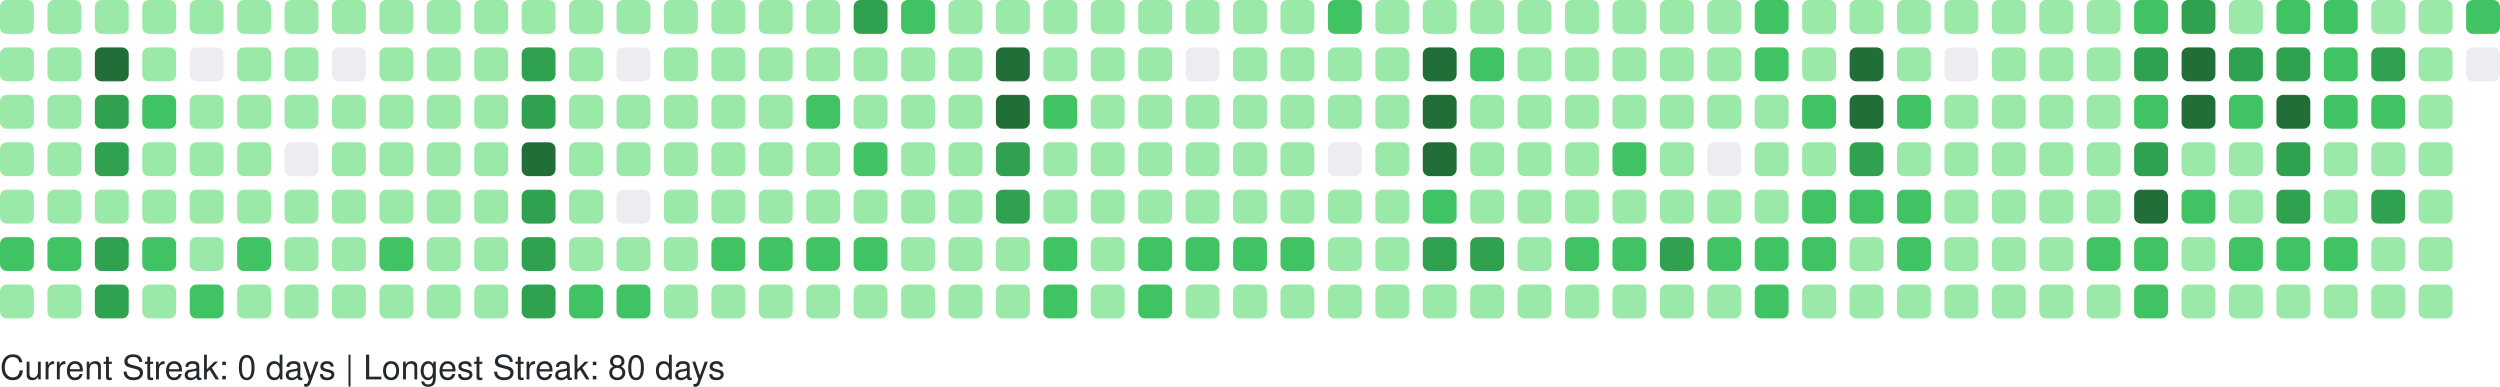
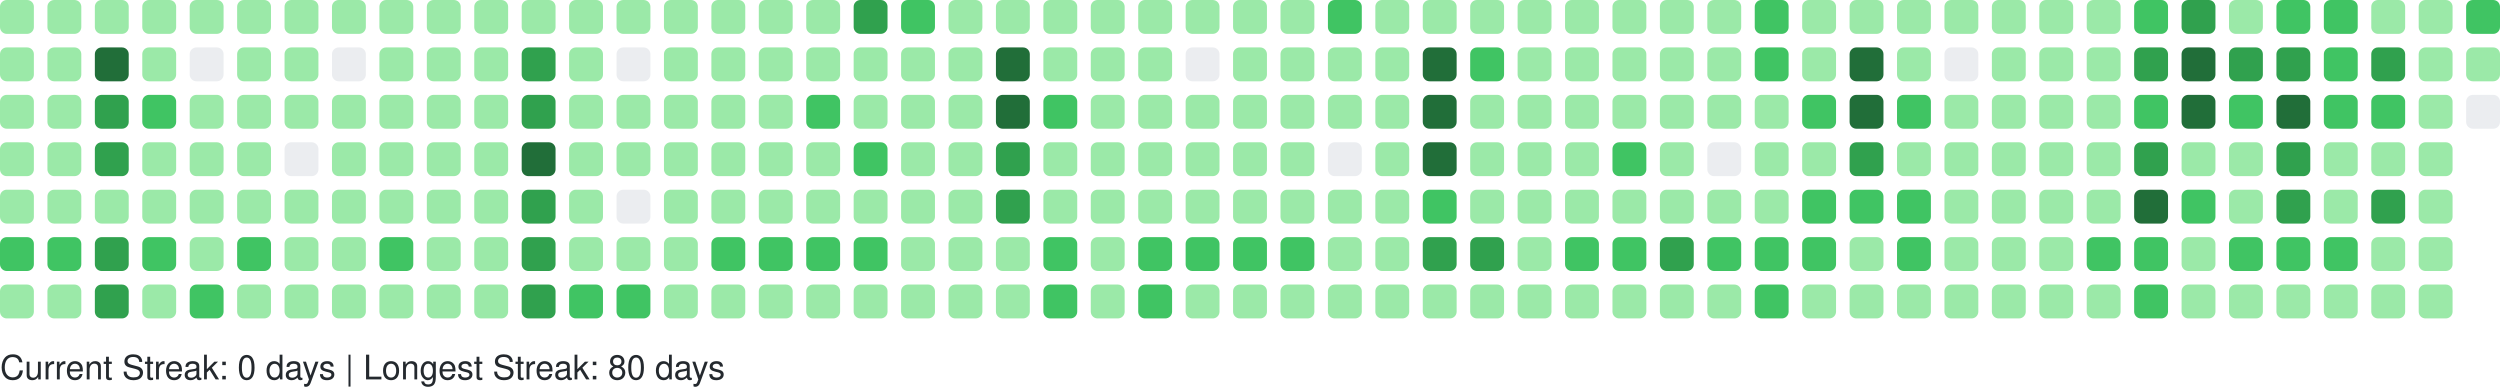
<svg xmlns="http://www.w3.org/2000/svg" width="738" height="114" viewBox="0 0 738 114" role="img" aria-label="GitHub Contributions Heatmap">
  <style>
    text { font-family: -apple-system, BlinkMacSystemFont, "Segoe UI", Helvetica, Arial, sans-serif; font-size: 10px; fill: #24292e; }
  </style>
  <g>
    <rect x="0" y="0" width="10" height="10" rx="2" ry="2" fill="#9be9a8" role="img" aria-label="8 contributions on 2025-09-14">
      </rect>
    <rect x="0" y="14" width="10" height="10" rx="2" ry="2" fill="#9be9a8" role="img" aria-label="6 contributions on 2025-09-15">
      </rect>
    <rect x="0" y="28" width="10" height="10" rx="2" ry="2" fill="#9be9a8" role="img" aria-label="1 contributions on 2025-09-16">
      </rect>
    <rect x="0" y="42" width="10" height="10" rx="2" ry="2" fill="#9be9a8" role="img" aria-label="11 contributions on 2025-09-17">
      </rect>
    <rect x="0" y="56" width="10" height="10" rx="2" ry="2" fill="#9be9a8" role="img" aria-label="8 contributions on 2025-09-18">
      </rect>
    <rect x="0" y="70" width="10" height="10" rx="2" ry="2" fill="#40c463" role="img" aria-label="13 contributions on 2025-09-19">
      </rect>
    <rect x="0" y="84" width="10" height="10" rx="2" ry="2" fill="#9be9a8" role="img" aria-label="8 contributions on 2025-09-20">
      </rect>
    <rect x="14" y="0" width="10" height="10" rx="2" ry="2" fill="#9be9a8" role="img" aria-label="5 contributions on 2025-09-21">
      </rect>
    <rect x="14" y="14" width="10" height="10" rx="2" ry="2" fill="#9be9a8" role="img" aria-label="7 contributions on 2025-09-22">
      </rect>
    <rect x="14" y="28" width="10" height="10" rx="2" ry="2" fill="#9be9a8" role="img" aria-label="1 contributions on 2025-09-23">
      </rect>
    <rect x="14" y="42" width="10" height="10" rx="2" ry="2" fill="#9be9a8" role="img" aria-label="8 contributions on 2025-09-24">
      </rect>
    <rect x="14" y="56" width="10" height="10" rx="2" ry="2" fill="#9be9a8" role="img" aria-label="6 contributions on 2025-09-25">
      </rect>
    <rect x="14" y="70" width="10" height="10" rx="2" ry="2" fill="#40c463" role="img" aria-label="16 contributions on 2025-09-26">
      </rect>
    <rect x="14" y="84" width="10" height="10" rx="2" ry="2" fill="#9be9a8" role="img" aria-label="2 contributions on 2025-09-27">
      </rect>
    <rect x="28" y="0" width="10" height="10" rx="2" ry="2" fill="#9be9a8" role="img" aria-label="9 contributions on 2025-09-28">
      </rect>
    <rect x="28" y="14" width="10" height="10" rx="2" ry="2" fill="#216e39" role="img" aria-label="38 contributions on 2025-09-29">
      </rect>
    <rect x="28" y="28" width="10" height="10" rx="2" ry="2" fill="#30a14e" role="img" aria-label="33 contributions on 2025-09-30">
      </rect>
    <rect x="28" y="42" width="10" height="10" rx="2" ry="2" fill="#30a14e" role="img" aria-label="35 contributions on 2025-10-01">
      </rect>
    <rect x="28" y="56" width="10" height="10" rx="2" ry="2" fill="#9be9a8" role="img" aria-label="11 contributions on 2025-10-02">
      </rect>
    <rect x="28" y="70" width="10" height="10" rx="2" ry="2" fill="#30a14e" role="img" aria-label="31 contributions on 2025-10-03">
      </rect>
    <rect x="28" y="84" width="10" height="10" rx="2" ry="2" fill="#30a14e" role="img" aria-label="26 contributions on 2025-10-04">
      </rect>
    <rect x="42" y="0" width="10" height="10" rx="2" ry="2" fill="#9be9a8" role="img" aria-label="10 contributions on 2025-10-05">
      </rect>
    <rect x="42" y="14" width="10" height="10" rx="2" ry="2" fill="#9be9a8" role="img" aria-label="11 contributions on 2025-10-06">
      </rect>
    <rect x="42" y="28" width="10" height="10" rx="2" ry="2" fill="#40c463" role="img" aria-label="13 contributions on 2025-10-07">
      </rect>
    <rect x="42" y="42" width="10" height="10" rx="2" ry="2" fill="#9be9a8" role="img" aria-label="6 contributions on 2025-10-08">
      </rect>
    <rect x="42" y="56" width="10" height="10" rx="2" ry="2" fill="#9be9a8" role="img" aria-label="5 contributions on 2025-10-09">
      </rect>
    <rect x="42" y="70" width="10" height="10" rx="2" ry="2" fill="#40c463" role="img" aria-label="19 contributions on 2025-10-10">
      </rect>
    <rect x="42" y="84" width="10" height="10" rx="2" ry="2" fill="#9be9a8" role="img" aria-label="10 contributions on 2025-10-11">
      </rect>
    <rect x="56" y="0" width="10" height="10" rx="2" ry="2" fill="#9be9a8" role="img" aria-label="3 contributions on 2025-10-12">
      </rect>
    <rect x="56" y="14" width="10" height="10" rx="2" ry="2" fill="#ebedf0" role="img" aria-label="0 contributions on 2025-10-13">
      </rect>
    <rect x="56" y="28" width="10" height="10" rx="2" ry="2" fill="#9be9a8" role="img" aria-label="4 contributions on 2025-10-14">
      </rect>
    <rect x="56" y="42" width="10" height="10" rx="2" ry="2" fill="#9be9a8" role="img" aria-label="6 contributions on 2025-10-15">
      </rect>
    <rect x="56" y="56" width="10" height="10" rx="2" ry="2" fill="#9be9a8" role="img" aria-label="5 contributions on 2025-10-16">
      </rect>
    <rect x="56" y="70" width="10" height="10" rx="2" ry="2" fill="#9be9a8" role="img" aria-label="8 contributions on 2025-10-17">
      </rect>
    <rect x="56" y="84" width="10" height="10" rx="2" ry="2" fill="#40c463" role="img" aria-label="12 contributions on 2025-10-18">
      </rect>
    <rect x="70" y="0" width="10" height="10" rx="2" ry="2" fill="#9be9a8" role="img" aria-label="4 contributions on 2025-10-19">
      </rect>
    <rect x="70" y="14" width="10" height="10" rx="2" ry="2" fill="#9be9a8" role="img" aria-label="2 contributions on 2025-10-20">
      </rect>
    <rect x="70" y="28" width="10" height="10" rx="2" ry="2" fill="#9be9a8" role="img" aria-label="1 contributions on 2025-10-21">
      </rect>
    <rect x="70" y="42" width="10" height="10" rx="2" ry="2" fill="#9be9a8" role="img" aria-label="5 contributions on 2025-10-22">
      </rect>
    <rect x="70" y="56" width="10" height="10" rx="2" ry="2" fill="#9be9a8" role="img" aria-label="6 contributions on 2025-10-23">
      </rect>
    <rect x="70" y="70" width="10" height="10" rx="2" ry="2" fill="#40c463" role="img" aria-label="13 contributions on 2025-10-24">
      </rect>
    <rect x="70" y="84" width="10" height="10" rx="2" ry="2" fill="#9be9a8" role="img" aria-label="4 contributions on 2025-10-25">
      </rect>
    <rect x="84" y="0" width="10" height="10" rx="2" ry="2" fill="#9be9a8" role="img" aria-label="10 contributions on 2025-10-26">
      </rect>
    <rect x="84" y="14" width="10" height="10" rx="2" ry="2" fill="#9be9a8" role="img" aria-label="1 contributions on 2025-10-27">
      </rect>
    <rect x="84" y="28" width="10" height="10" rx="2" ry="2" fill="#9be9a8" role="img" aria-label="2 contributions on 2025-10-28">
      </rect>
    <rect x="84" y="42" width="10" height="10" rx="2" ry="2" fill="#ebedf0" role="img" aria-label="0 contributions on 2025-10-29">
      </rect>
    <rect x="84" y="56" width="10" height="10" rx="2" ry="2" fill="#9be9a8" role="img" aria-label="6 contributions on 2025-10-30">
      </rect>
    <rect x="84" y="70" width="10" height="10" rx="2" ry="2" fill="#9be9a8" role="img" aria-label="10 contributions on 2025-10-31">
      </rect>
    <rect x="84" y="84" width="10" height="10" rx="2" ry="2" fill="#9be9a8" role="img" aria-label="8 contributions on 2025-11-01">
      </rect>
    <rect x="98" y="0" width="10" height="10" rx="2" ry="2" fill="#9be9a8" role="img" aria-label="1 contributions on 2025-11-02">
      </rect>
    <rect x="98" y="14" width="10" height="10" rx="2" ry="2" fill="#ebedf0" role="img" aria-label="0 contributions on 2025-11-03">
      </rect>
    <rect x="98" y="28" width="10" height="10" rx="2" ry="2" fill="#9be9a8" role="img" aria-label="3 contributions on 2025-11-04">
      </rect>
    <rect x="98" y="42" width="10" height="10" rx="2" ry="2" fill="#9be9a8" role="img" aria-label="4 contributions on 2025-11-05">
      </rect>
    <rect x="98" y="56" width="10" height="10" rx="2" ry="2" fill="#9be9a8" role="img" aria-label="8 contributions on 2025-11-06">
      </rect>
    <rect x="98" y="70" width="10" height="10" rx="2" ry="2" fill="#9be9a8" role="img" aria-label="9 contributions on 2025-11-07">
      </rect>
    <rect x="98" y="84" width="10" height="10" rx="2" ry="2" fill="#9be9a8" role="img" aria-label="9 contributions on 2025-11-08">
      </rect>
    <rect x="112" y="0" width="10" height="10" rx="2" ry="2" fill="#9be9a8" role="img" aria-label="3 contributions on 2025-11-09">
      </rect>
    <rect x="112" y="14" width="10" height="10" rx="2" ry="2" fill="#9be9a8" role="img" aria-label="2 contributions on 2025-11-10">
      </rect>
    <rect x="112" y="28" width="10" height="10" rx="2" ry="2" fill="#9be9a8" role="img" aria-label="3 contributions on 2025-11-11">
      </rect>
    <rect x="112" y="42" width="10" height="10" rx="2" ry="2" fill="#9be9a8" role="img" aria-label="4 contributions on 2025-11-12">
      </rect>
    <rect x="112" y="56" width="10" height="10" rx="2" ry="2" fill="#9be9a8" role="img" aria-label="9 contributions on 2025-11-13">
      </rect>
    <rect x="112" y="70" width="10" height="10" rx="2" ry="2" fill="#40c463" role="img" aria-label="15 contributions on 2025-11-14">
      </rect>
    <rect x="112" y="84" width="10" height="10" rx="2" ry="2" fill="#9be9a8" role="img" aria-label="5 contributions on 2025-11-15">
      </rect>
    <rect x="126" y="0" width="10" height="10" rx="2" ry="2" fill="#9be9a8" role="img" aria-label="5 contributions on 2025-11-16">
      </rect>
    <rect x="126" y="14" width="10" height="10" rx="2" ry="2" fill="#9be9a8" role="img" aria-label="3 contributions on 2025-11-17">
      </rect>
    <rect x="126" y="28" width="10" height="10" rx="2" ry="2" fill="#9be9a8" role="img" aria-label="2 contributions on 2025-11-18">
      </rect>
    <rect x="126" y="42" width="10" height="10" rx="2" ry="2" fill="#9be9a8" role="img" aria-label="4 contributions on 2025-11-19">
      </rect>
    <rect x="126" y="56" width="10" height="10" rx="2" ry="2" fill="#9be9a8" role="img" aria-label="7 contributions on 2025-11-20">
      </rect>
    <rect x="126" y="70" width="10" height="10" rx="2" ry="2" fill="#9be9a8" role="img" aria-label="9 contributions on 2025-11-21">
      </rect>
    <rect x="126" y="84" width="10" height="10" rx="2" ry="2" fill="#9be9a8" role="img" aria-label="7 contributions on 2025-11-22">
      </rect>
    <rect x="140" y="0" width="10" height="10" rx="2" ry="2" fill="#9be9a8" role="img" aria-label="7 contributions on 2025-11-23">
      </rect>
    <rect x="140" y="14" width="10" height="10" rx="2" ry="2" fill="#9be9a8" role="img" aria-label="3 contributions on 2025-11-24">
      </rect>
    <rect x="140" y="28" width="10" height="10" rx="2" ry="2" fill="#9be9a8" role="img" aria-label="3 contributions on 2025-11-25">
      </rect>
    <rect x="140" y="42" width="10" height="10" rx="2" ry="2" fill="#9be9a8" role="img" aria-label="8 contributions on 2025-11-26">
      </rect>
    <rect x="140" y="56" width="10" height="10" rx="2" ry="2" fill="#9be9a8" role="img" aria-label="8 contributions on 2025-11-27">
      </rect>
    <rect x="140" y="70" width="10" height="10" rx="2" ry="2" fill="#9be9a8" role="img" aria-label="11 contributions on 2025-11-28">
      </rect>
    <rect x="140" y="84" width="10" height="10" rx="2" ry="2" fill="#9be9a8" role="img" aria-label="1 contributions on 2025-11-29">
      </rect>
    <rect x="154" y="0" width="10" height="10" rx="2" ry="2" fill="#9be9a8" role="img" aria-label="2 contributions on 2025-11-30">
      </rect>
    <rect x="154" y="14" width="10" height="10" rx="2" ry="2" fill="#30a14e" role="img" aria-label="24 contributions on 2025-12-01">
      </rect>
    <rect x="154" y="28" width="10" height="10" rx="2" ry="2" fill="#30a14e" role="img" aria-label="33 contributions on 2025-12-02">
      </rect>
    <rect x="154" y="42" width="10" height="10" rx="2" ry="2" fill="#216e39" role="img" aria-label="36 contributions on 2025-12-03">
      </rect>
    <rect x="154" y="56" width="10" height="10" rx="2" ry="2" fill="#30a14e" role="img" aria-label="34 contributions on 2025-12-04">
      </rect>
    <rect x="154" y="70" width="10" height="10" rx="2" ry="2" fill="#30a14e" role="img" aria-label="33 contributions on 2025-12-05">
      </rect>
    <rect x="154" y="84" width="10" height="10" rx="2" ry="2" fill="#30a14e" role="img" aria-label="28 contributions on 2025-12-06">
      </rect>
    <rect x="168" y="0" width="10" height="10" rx="2" ry="2" fill="#9be9a8" role="img" aria-label="3 contributions on 2025-12-07">
      </rect>
    <rect x="168" y="14" width="10" height="10" rx="2" ry="2" fill="#9be9a8" role="img" aria-label="2 contributions on 2025-12-08">
      </rect>
    <rect x="168" y="28" width="10" height="10" rx="2" ry="2" fill="#9be9a8" role="img" aria-label="10 contributions on 2025-12-09">
      </rect>
    <rect x="168" y="42" width="10" height="10" rx="2" ry="2" fill="#9be9a8" role="img" aria-label="10 contributions on 2025-12-10">
      </rect>
    <rect x="168" y="56" width="10" height="10" rx="2" ry="2" fill="#9be9a8" role="img" aria-label="8 contributions on 2025-12-11">
      </rect>
    <rect x="168" y="70" width="10" height="10" rx="2" ry="2" fill="#9be9a8" role="img" aria-label="6 contributions on 2025-12-12">
      </rect>
    <rect x="168" y="84" width="10" height="10" rx="2" ry="2" fill="#40c463" role="img" aria-label="13 contributions on 2025-12-13">
      </rect>
    <rect x="182" y="0" width="10" height="10" rx="2" ry="2" fill="#9be9a8" role="img" aria-label="8 contributions on 2025-12-14">
      </rect>
    <rect x="182" y="14" width="10" height="10" rx="2" ry="2" fill="#ebedf0" role="img" aria-label="0 contributions on 2025-12-15">
      </rect>
    <rect x="182" y="28" width="10" height="10" rx="2" ry="2" fill="#9be9a8" role="img" aria-label="5 contributions on 2025-12-16">
      </rect>
    <rect x="182" y="42" width="10" height="10" rx="2" ry="2" fill="#9be9a8" role="img" aria-label="2 contributions on 2025-12-17">
      </rect>
    <rect x="182" y="56" width="10" height="10" rx="2" ry="2" fill="#ebedf0" role="img" aria-label="0 contributions on 2025-12-18">
      </rect>
    <rect x="182" y="70" width="10" height="10" rx="2" ry="2" fill="#9be9a8" role="img" aria-label="9 contributions on 2025-12-19">
      </rect>
    <rect x="182" y="84" width="10" height="10" rx="2" ry="2" fill="#40c463" role="img" aria-label="16 contributions on 2025-12-20">
      </rect>
    <rect x="196" y="0" width="10" height="10" rx="2" ry="2" fill="#9be9a8" role="img" aria-label="7 contributions on 2025-12-21">
      </rect>
    <rect x="196" y="14" width="10" height="10" rx="2" ry="2" fill="#9be9a8" role="img" aria-label="2 contributions on 2025-12-22">
      </rect>
    <rect x="196" y="28" width="10" height="10" rx="2" ry="2" fill="#9be9a8" role="img" aria-label="2 contributions on 2025-12-23">
      </rect>
    <rect x="196" y="42" width="10" height="10" rx="2" ry="2" fill="#9be9a8" role="img" aria-label="3 contributions on 2025-12-24">
      </rect>
    <rect x="196" y="56" width="10" height="10" rx="2" ry="2" fill="#9be9a8" role="img" aria-label="1 contributions on 2025-12-25">
      </rect>
    <rect x="196" y="70" width="10" height="10" rx="2" ry="2" fill="#9be9a8" role="img" aria-label="10 contributions on 2025-12-26">
      </rect>
    <rect x="196" y="84" width="10" height="10" rx="2" ry="2" fill="#9be9a8" role="img" aria-label="8 contributions on 2025-12-27">
      </rect>
    <rect x="210" y="0" width="10" height="10" rx="2" ry="2" fill="#9be9a8" role="img" aria-label="10 contributions on 2025-12-28">
      </rect>
    <rect x="210" y="14" width="10" height="10" rx="2" ry="2" fill="#9be9a8" role="img" aria-label="3 contributions on 2025-12-29">
      </rect>
    <rect x="210" y="28" width="10" height="10" rx="2" ry="2" fill="#9be9a8" role="img" aria-label="4 contributions on 2025-12-30">
      </rect>
    <rect x="210" y="42" width="10" height="10" rx="2" ry="2" fill="#9be9a8" role="img" aria-label="6 contributions on 2025-12-31">
      </rect>
    <rect x="210" y="56" width="10" height="10" rx="2" ry="2" fill="#9be9a8" role="img" aria-label="4 contributions on 2026-01-01">
      </rect>
    <rect x="210" y="70" width="10" height="10" rx="2" ry="2" fill="#40c463" role="img" aria-label="16 contributions on 2026-01-02">
      </rect>
    <rect x="210" y="84" width="10" height="10" rx="2" ry="2" fill="#9be9a8" role="img" aria-label="3 contributions on 2026-01-03">
      </rect>
    <rect x="224" y="0" width="10" height="10" rx="2" ry="2" fill="#9be9a8" role="img" aria-label="7 contributions on 2026-01-04">
      </rect>
    <rect x="224" y="14" width="10" height="10" rx="2" ry="2" fill="#9be9a8" role="img" aria-label="3 contributions on 2026-01-05">
      </rect>
    <rect x="224" y="28" width="10" height="10" rx="2" ry="2" fill="#9be9a8" role="img" aria-label="2 contributions on 2026-01-06">
      </rect>
    <rect x="224" y="42" width="10" height="10" rx="2" ry="2" fill="#9be9a8" role="img" aria-label="11 contributions on 2026-01-07">
      </rect>
    <rect x="224" y="56" width="10" height="10" rx="2" ry="2" fill="#9be9a8" role="img" aria-label="11 contributions on 2026-01-08">
      </rect>
    <rect x="224" y="70" width="10" height="10" rx="2" ry="2" fill="#40c463" role="img" aria-label="15 contributions on 2026-01-09">
      </rect>
    <rect x="224" y="84" width="10" height="10" rx="2" ry="2" fill="#9be9a8" role="img" aria-label="4 contributions on 2026-01-10">
      </rect>
    <rect x="238" y="0" width="10" height="10" rx="2" ry="2" fill="#9be9a8" role="img" aria-label="7 contributions on 2026-01-11">
      </rect>
    <rect x="238" y="14" width="10" height="10" rx="2" ry="2" fill="#9be9a8" role="img" aria-label="3 contributions on 2026-01-12">
      </rect>
    <rect x="238" y="28" width="10" height="10" rx="2" ry="2" fill="#40c463" role="img" aria-label="12 contributions on 2026-01-13">
      </rect>
    <rect x="238" y="42" width="10" height="10" rx="2" ry="2" fill="#9be9a8" role="img" aria-label="5 contributions on 2026-01-14">
      </rect>
    <rect x="238" y="56" width="10" height="10" rx="2" ry="2" fill="#9be9a8" role="img" aria-label="7 contributions on 2026-01-15">
      </rect>
    <rect x="238" y="70" width="10" height="10" rx="2" ry="2" fill="#40c463" role="img" aria-label="14 contributions on 2026-01-16">
      </rect>
    <rect x="238" y="84" width="10" height="10" rx="2" ry="2" fill="#9be9a8" role="img" aria-label="10 contributions on 2026-01-17">
      </rect>
    <rect x="252" y="0" width="10" height="10" rx="2" ry="2" fill="#30a14e" role="img" aria-label="26 contributions on 2026-01-18">
      </rect>
    <rect x="252" y="14" width="10" height="10" rx="2" ry="2" fill="#9be9a8" role="img" aria-label="10 contributions on 2026-01-19">
      </rect>
    <rect x="252" y="28" width="10" height="10" rx="2" ry="2" fill="#9be9a8" role="img" aria-label="9 contributions on 2026-01-20">
      </rect>
    <rect x="252" y="42" width="10" height="10" rx="2" ry="2" fill="#40c463" role="img" aria-label="13 contributions on 2026-01-21">
      </rect>
    <rect x="252" y="56" width="10" height="10" rx="2" ry="2" fill="#9be9a8" role="img" aria-label="5 contributions on 2026-01-22">
      </rect>
    <rect x="252" y="70" width="10" height="10" rx="2" ry="2" fill="#40c463" role="img" aria-label="17 contributions on 2026-01-23">
      </rect>
    <rect x="252" y="84" width="10" height="10" rx="2" ry="2" fill="#9be9a8" role="img" aria-label="10 contributions on 2026-01-24">
      </rect>
    <rect x="266" y="0" width="10" height="10" rx="2" ry="2" fill="#40c463" role="img" aria-label="12 contributions on 2026-01-25">
      </rect>
    <rect x="266" y="14" width="10" height="10" rx="2" ry="2" fill="#9be9a8" role="img" aria-label="2 contributions on 2026-01-26">
      </rect>
    <rect x="266" y="28" width="10" height="10" rx="2" ry="2" fill="#9be9a8" role="img" aria-label="1 contributions on 2026-01-27">
      </rect>
    <rect x="266" y="42" width="10" height="10" rx="2" ry="2" fill="#9be9a8" role="img" aria-label="1 contributions on 2026-01-28">
      </rect>
    <rect x="266" y="56" width="10" height="10" rx="2" ry="2" fill="#9be9a8" role="img" aria-label="6 contributions on 2026-01-29">
      </rect>
    <rect x="266" y="70" width="10" height="10" rx="2" ry="2" fill="#9be9a8" role="img" aria-label="7 contributions on 2026-01-30">
      </rect>
    <rect x="266" y="84" width="10" height="10" rx="2" ry="2" fill="#9be9a8" role="img" aria-label="4 contributions on 2026-01-31">
      </rect>
    <rect x="280" y="0" width="10" height="10" rx="2" ry="2" fill="#9be9a8" role="img" aria-label="6 contributions on 2026-02-01">
      </rect>
    <rect x="280" y="14" width="10" height="10" rx="2" ry="2" fill="#9be9a8" role="img" aria-label="2 contributions on 2026-02-02">
      </rect>
    <rect x="280" y="28" width="10" height="10" rx="2" ry="2" fill="#9be9a8" role="img" aria-label="3 contributions on 2026-02-03">
      </rect>
    <rect x="280" y="42" width="10" height="10" rx="2" ry="2" fill="#9be9a8" role="img" aria-label="5 contributions on 2026-02-04">
      </rect>
    <rect x="280" y="56" width="10" height="10" rx="2" ry="2" fill="#9be9a8" role="img" aria-label="6 contributions on 2026-02-05">
      </rect>
    <rect x="280" y="70" width="10" height="10" rx="2" ry="2" fill="#9be9a8" role="img" aria-label="10 contributions on 2026-02-06">
      </rect>
    <rect x="280" y="84" width="10" height="10" rx="2" ry="2" fill="#9be9a8" role="img" aria-label="5 contributions on 2026-02-07">
      </rect>
    <rect x="294" y="0" width="10" height="10" rx="2" ry="2" fill="#9be9a8" role="img" aria-label="2 contributions on 2026-02-08">
      </rect>
    <rect x="294" y="14" width="10" height="10" rx="2" ry="2" fill="#216e39" role="img" aria-label="47 contributions on 2026-02-09">
      </rect>
    <rect x="294" y="28" width="10" height="10" rx="2" ry="2" fill="#216e39" role="img" aria-label="45 contributions on 2026-02-10">
      </rect>
    <rect x="294" y="42" width="10" height="10" rx="2" ry="2" fill="#30a14e" role="img" aria-label="28 contributions on 2026-02-11">
      </rect>
    <rect x="294" y="56" width="10" height="10" rx="2" ry="2" fill="#30a14e" role="img" aria-label="25 contributions on 2026-02-12">
      </rect>
    <rect x="294" y="70" width="10" height="10" rx="2" ry="2" fill="#9be9a8" role="img" aria-label="9 contributions on 2026-02-13">
      </rect>
    <rect x="294" y="84" width="10" height="10" rx="2" ry="2" fill="#9be9a8" role="img" aria-label="9 contributions on 2026-02-14">
      </rect>
    <rect x="308" y="0" width="10" height="10" rx="2" ry="2" fill="#9be9a8" role="img" aria-label="7 contributions on 2026-02-15">
      </rect>
    <rect x="308" y="14" width="10" height="10" rx="2" ry="2" fill="#9be9a8" role="img" aria-label="10 contributions on 2026-02-16">
      </rect>
    <rect x="308" y="28" width="10" height="10" rx="2" ry="2" fill="#40c463" role="img" aria-label="15 contributions on 2026-02-17">
      </rect>
    <rect x="308" y="42" width="10" height="10" rx="2" ry="2" fill="#9be9a8" role="img" aria-label="8 contributions on 2026-02-18">
      </rect>
    <rect x="308" y="56" width="10" height="10" rx="2" ry="2" fill="#9be9a8" role="img" aria-label="2 contributions on 2026-02-19">
      </rect>
    <rect x="308" y="70" width="10" height="10" rx="2" ry="2" fill="#40c463" role="img" aria-label="21 contributions on 2026-02-20">
      </rect>
    <rect x="308" y="84" width="10" height="10" rx="2" ry="2" fill="#40c463" role="img" aria-label="13 contributions on 2026-02-21">
      </rect>
    <rect x="322" y="0" width="10" height="10" rx="2" ry="2" fill="#9be9a8" role="img" aria-label="6 contributions on 2026-02-22">
      </rect>
    <rect x="322" y="14" width="10" height="10" rx="2" ry="2" fill="#9be9a8" role="img" aria-label="2 contributions on 2026-02-23">
      </rect>
    <rect x="322" y="28" width="10" height="10" rx="2" ry="2" fill="#9be9a8" role="img" aria-label="2 contributions on 2026-02-24">
      </rect>
    <rect x="322" y="42" width="10" height="10" rx="2" ry="2" fill="#9be9a8" role="img" aria-label="3 contributions on 2026-02-25">
      </rect>
    <rect x="322" y="56" width="10" height="10" rx="2" ry="2" fill="#9be9a8" role="img" aria-label="10 contributions on 2026-02-26">
      </rect>
    <rect x="322" y="70" width="10" height="10" rx="2" ry="2" fill="#9be9a8" role="img" aria-label="11 contributions on 2026-02-27">
      </rect>
    <rect x="322" y="84" width="10" height="10" rx="2" ry="2" fill="#9be9a8" role="img" aria-label="6 contributions on 2026-02-28">
      </rect>
    <rect x="336" y="0" width="10" height="10" rx="2" ry="2" fill="#9be9a8" role="img" aria-label="10 contributions on 2026-03-01">
      </rect>
    <rect x="336" y="14" width="10" height="10" rx="2" ry="2" fill="#9be9a8" role="img" aria-label="1 contributions on 2026-03-02">
      </rect>
    <rect x="336" y="28" width="10" height="10" rx="2" ry="2" fill="#9be9a8" role="img" aria-label="3 contributions on 2026-03-03">
      </rect>
    <rect x="336" y="42" width="10" height="10" rx="2" ry="2" fill="#9be9a8" role="img" aria-label="5 contributions on 2026-03-04">
      </rect>
    <rect x="336" y="56" width="10" height="10" rx="2" ry="2" fill="#9be9a8" role="img" aria-label="5 contributions on 2026-03-05">
      </rect>
    <rect x="336" y="70" width="10" height="10" rx="2" ry="2" fill="#40c463" role="img" aria-label="19 contributions on 2026-03-06">
      </rect>
    <rect x="336" y="84" width="10" height="10" rx="2" ry="2" fill="#40c463" role="img" aria-label="12 contributions on 2026-03-07">
      </rect>
    <rect x="350" y="0" width="10" height="10" rx="2" ry="2" fill="#9be9a8" role="img" aria-label="3 contributions on 2026-03-08">
      </rect>
    <rect x="350" y="14" width="10" height="10" rx="2" ry="2" fill="#ebedf0" role="img" aria-label="0 contributions on 2026-03-09">
      </rect>
    <rect x="350" y="28" width="10" height="10" rx="2" ry="2" fill="#9be9a8" role="img" aria-label="2 contributions on 2026-03-10">
      </rect>
    <rect x="350" y="42" width="10" height="10" rx="2" ry="2" fill="#9be9a8" role="img" aria-label="2 contributions on 2026-03-11">
      </rect>
    <rect x="350" y="56" width="10" height="10" rx="2" ry="2" fill="#9be9a8" role="img" aria-label="6 contributions on 2026-03-12">
      </rect>
    <rect x="350" y="70" width="10" height="10" rx="2" ry="2" fill="#40c463" role="img" aria-label="16 contributions on 2026-03-13">
      </rect>
    <rect x="350" y="84" width="10" height="10" rx="2" ry="2" fill="#9be9a8" role="img" aria-label="6 contributions on 2026-03-14">
      </rect>
    <rect x="364" y="0" width="10" height="10" rx="2" ry="2" fill="#9be9a8" role="img" aria-label="11 contributions on 2026-03-15">
      </rect>
    <rect x="364" y="14" width="10" height="10" rx="2" ry="2" fill="#9be9a8" role="img" aria-label="2 contributions on 2026-03-16">
      </rect>
    <rect x="364" y="28" width="10" height="10" rx="2" ry="2" fill="#9be9a8" role="img" aria-label="3 contributions on 2026-03-17">
      </rect>
    <rect x="364" y="42" width="10" height="10" rx="2" ry="2" fill="#9be9a8" role="img" aria-label="5 contributions on 2026-03-18">
      </rect>
    <rect x="364" y="56" width="10" height="10" rx="2" ry="2" fill="#9be9a8" role="img" aria-label="5 contributions on 2026-03-19">
      </rect>
    <rect x="364" y="70" width="10" height="10" rx="2" ry="2" fill="#40c463" role="img" aria-label="15 contributions on 2026-03-20">
      </rect>
    <rect x="364" y="84" width="10" height="10" rx="2" ry="2" fill="#9be9a8" role="img" aria-label="4 contributions on 2026-03-21">
      </rect>
    <rect x="378" y="0" width="10" height="10" rx="2" ry="2" fill="#9be9a8" role="img" aria-label="9 contributions on 2026-03-22">
      </rect>
    <rect x="378" y="14" width="10" height="10" rx="2" ry="2" fill="#9be9a8" role="img" aria-label="1 contributions on 2026-03-23">
      </rect>
    <rect x="378" y="28" width="10" height="10" rx="2" ry="2" fill="#9be9a8" role="img" aria-label="6 contributions on 2026-03-24">
      </rect>
    <rect x="378" y="42" width="10" height="10" rx="2" ry="2" fill="#9be9a8" role="img" aria-label="4 contributions on 2026-03-25">
      </rect>
    <rect x="378" y="56" width="10" height="10" rx="2" ry="2" fill="#9be9a8" role="img" aria-label="8 contributions on 2026-03-26">
      </rect>
    <rect x="378" y="70" width="10" height="10" rx="2" ry="2" fill="#40c463" role="img" aria-label="18 contributions on 2026-03-27">
      </rect>
    <rect x="378" y="84" width="10" height="10" rx="2" ry="2" fill="#9be9a8" role="img" aria-label="4 contributions on 2026-03-28">
      </rect>
    <rect x="392" y="0" width="10" height="10" rx="2" ry="2" fill="#40c463" role="img" aria-label="13 contributions on 2026-03-29">
      </rect>
    <rect x="392" y="14" width="10" height="10" rx="2" ry="2" fill="#9be9a8" role="img" aria-label="5 contributions on 2026-03-30">
      </rect>
    <rect x="392" y="28" width="10" height="10" rx="2" ry="2" fill="#9be9a8" role="img" aria-label="4 contributions on 2026-03-31">
      </rect>
    <rect x="392" y="42" width="10" height="10" rx="2" ry="2" fill="#ebedf0" role="img" aria-label="0 contributions on 2026-04-01">
      </rect>
    <rect x="392" y="56" width="10" height="10" rx="2" ry="2" fill="#9be9a8" role="img" aria-label="9 contributions on 2026-04-02">
      </rect>
    <rect x="392" y="70" width="10" height="10" rx="2" ry="2" fill="#9be9a8" role="img" aria-label="11 contributions on 2026-04-03">
      </rect>
    <rect x="392" y="84" width="10" height="10" rx="2" ry="2" fill="#9be9a8" role="img" aria-label="1 contributions on 2026-04-04">
      </rect>
    <rect x="406" y="0" width="10" height="10" rx="2" ry="2" fill="#9be9a8" role="img" aria-label="11 contributions on 2026-04-05">
      </rect>
    <rect x="406" y="14" width="10" height="10" rx="2" ry="2" fill="#9be9a8" role="img" aria-label="1 contributions on 2026-04-06">
      </rect>
    <rect x="406" y="28" width="10" height="10" rx="2" ry="2" fill="#9be9a8" role="img" aria-label="3 contributions on 2026-04-07">
      </rect>
    <rect x="406" y="42" width="10" height="10" rx="2" ry="2" fill="#9be9a8" role="img" aria-label="2 contributions on 2026-04-08">
      </rect>
    <rect x="406" y="56" width="10" height="10" rx="2" ry="2" fill="#9be9a8" role="img" aria-label="9 contributions on 2026-04-09">
      </rect>
    <rect x="406" y="70" width="10" height="10" rx="2" ry="2" fill="#9be9a8" role="img" aria-label="6 contributions on 2026-04-10">
      </rect>
    <rect x="406" y="84" width="10" height="10" rx="2" ry="2" fill="#9be9a8" role="img" aria-label="7 contributions on 2026-04-11">
      </rect>
    <rect x="420" y="0" width="10" height="10" rx="2" ry="2" fill="#9be9a8" role="img" aria-label="8 contributions on 2026-04-12">
      </rect>
    <rect x="420" y="14" width="10" height="10" rx="2" ry="2" fill="#216e39" role="img" aria-label="41 contributions on 2026-04-13">
      </rect>
    <rect x="420" y="28" width="10" height="10" rx="2" ry="2" fill="#216e39" role="img" aria-label="41 contributions on 2026-04-14">
      </rect>
    <rect x="420" y="42" width="10" height="10" rx="2" ry="2" fill="#216e39" role="img" aria-label="37 contributions on 2026-04-15">
      </rect>
    <rect x="420" y="56" width="10" height="10" rx="2" ry="2" fill="#40c463" role="img" aria-label="13 contributions on 2026-04-16">
      </rect>
    <rect x="420" y="70" width="10" height="10" rx="2" ry="2" fill="#30a14e" role="img" aria-label="27 contributions on 2026-04-17">
      </rect>
    <rect x="420" y="84" width="10" height="10" rx="2" ry="2" fill="#9be9a8" role="img" aria-label="7 contributions on 2026-04-18">
      </rect>
    <rect x="434" y="0" width="10" height="10" rx="2" ry="2" fill="#9be9a8" role="img" aria-label="6 contributions on 2026-04-19">
      </rect>
    <rect x="434" y="14" width="10" height="10" rx="2" ry="2" fill="#40c463" role="img" aria-label="16 contributions on 2026-04-20">
      </rect>
    <rect x="434" y="28" width="10" height="10" rx="2" ry="2" fill="#9be9a8" role="img" aria-label="11 contributions on 2026-04-21">
      </rect>
    <rect x="434" y="42" width="10" height="10" rx="2" ry="2" fill="#9be9a8" role="img" aria-label="9 contributions on 2026-04-22">
      </rect>
    <rect x="434" y="56" width="10" height="10" rx="2" ry="2" fill="#9be9a8" role="img" aria-label="10 contributions on 2026-04-23">
      </rect>
    <rect x="434" y="70" width="10" height="10" rx="2" ry="2" fill="#30a14e" role="img" aria-label="24 contributions on 2026-04-24">
      </rect>
    <rect x="434" y="84" width="10" height="10" rx="2" ry="2" fill="#9be9a8" role="img" aria-label="6 contributions on 2026-04-25">
      </rect>
    <rect x="448" y="0" width="10" height="10" rx="2" ry="2" fill="#9be9a8" role="img" aria-label="3 contributions on 2026-04-26">
      </rect>
    <rect x="448" y="14" width="10" height="10" rx="2" ry="2" fill="#9be9a8" role="img" aria-label="7 contributions on 2026-04-27">
      </rect>
    <rect x="448" y="28" width="10" height="10" rx="2" ry="2" fill="#9be9a8" role="img" aria-label="1 contributions on 2026-04-28">
      </rect>
    <rect x="448" y="42" width="10" height="10" rx="2" ry="2" fill="#9be9a8" role="img" aria-label="2 contributions on 2026-04-29">
      </rect>
    <rect x="448" y="56" width="10" height="10" rx="2" ry="2" fill="#9be9a8" role="img" aria-label="6 contributions on 2026-04-30">
      </rect>
    <rect x="448" y="70" width="10" height="10" rx="2" ry="2" fill="#9be9a8" role="img" aria-label="11 contributions on 2026-05-01">
      </rect>
    <rect x="448" y="84" width="10" height="10" rx="2" ry="2" fill="#9be9a8" role="img" aria-label="2 contributions on 2026-05-02">
      </rect>
    <rect x="462" y="0" width="10" height="10" rx="2" ry="2" fill="#9be9a8" role="img" aria-label="6 contributions on 2026-05-03">
      </rect>
    <rect x="462" y="14" width="10" height="10" rx="2" ry="2" fill="#9be9a8" role="img" aria-label="2 contributions on 2026-05-04">
      </rect>
    <rect x="462" y="28" width="10" height="10" rx="2" ry="2" fill="#9be9a8" role="img" aria-label="8 contributions on 2026-05-05">
      </rect>
    <rect x="462" y="42" width="10" height="10" rx="2" ry="2" fill="#9be9a8" role="img" aria-label="4 contributions on 2026-05-06">
      </rect>
    <rect x="462" y="56" width="10" height="10" rx="2" ry="2" fill="#9be9a8" role="img" aria-label="6 contributions on 2026-05-07">
      </rect>
    <rect x="462" y="70" width="10" height="10" rx="2" ry="2" fill="#40c463" role="img" aria-label="13 contributions on 2026-05-08">
      </rect>
    <rect x="462" y="84" width="10" height="10" rx="2" ry="2" fill="#9be9a8" role="img" aria-label="8 contributions on 2026-05-09">
      </rect>
    <rect x="476" y="0" width="10" height="10" rx="2" ry="2" fill="#9be9a8" role="img" aria-label="3 contributions on 2026-05-10">
      </rect>
    <rect x="476" y="14" width="10" height="10" rx="2" ry="2" fill="#9be9a8" role="img" aria-label="1 contributions on 2026-05-11">
      </rect>
    <rect x="476" y="28" width="10" height="10" rx="2" ry="2" fill="#9be9a8" role="img" aria-label="1 contributions on 2026-05-12">
      </rect>
    <rect x="476" y="42" width="10" height="10" rx="2" ry="2" fill="#40c463" role="img" aria-label="16 contributions on 2026-05-13">
      </rect>
    <rect x="476" y="56" width="10" height="10" rx="2" ry="2" fill="#9be9a8" role="img" aria-label="4 contributions on 2026-05-14">
      </rect>
    <rect x="476" y="70" width="10" height="10" rx="2" ry="2" fill="#40c463" role="img" aria-label="22 contributions on 2026-05-15">
      </rect>
    <rect x="476" y="84" width="10" height="10" rx="2" ry="2" fill="#9be9a8" role="img" aria-label="2 contributions on 2026-05-16">
      </rect>
    <rect x="490" y="0" width="10" height="10" rx="2" ry="2" fill="#9be9a8" role="img" aria-label="9 contributions on 2026-05-17">
      </rect>
    <rect x="490" y="14" width="10" height="10" rx="2" ry="2" fill="#9be9a8" role="img" aria-label="3 contributions on 2026-05-18">
      </rect>
    <rect x="490" y="28" width="10" height="10" rx="2" ry="2" fill="#9be9a8" role="img" aria-label="6 contributions on 2026-05-19">
      </rect>
    <rect x="490" y="42" width="10" height="10" rx="2" ry="2" fill="#9be9a8" role="img" aria-label="2 contributions on 2026-05-20">
      </rect>
    <rect x="490" y="56" width="10" height="10" rx="2" ry="2" fill="#9be9a8" role="img" aria-label="6 contributions on 2026-05-21">
      </rect>
    <rect x="490" y="70" width="10" height="10" rx="2" ry="2" fill="#30a14e" role="img" aria-label="26 contributions on 2026-05-22">
      </rect>
    <rect x="490" y="84" width="10" height="10" rx="2" ry="2" fill="#9be9a8" role="img" aria-label="11 contributions on 2026-05-23">
      </rect>
    <rect x="504" y="0" width="10" height="10" rx="2" ry="2" fill="#9be9a8" role="img" aria-label="10 contributions on 2026-05-24">
      </rect>
    <rect x="504" y="14" width="10" height="10" rx="2" ry="2" fill="#9be9a8" role="img" aria-label="3 contributions on 2026-05-25">
      </rect>
    <rect x="504" y="28" width="10" height="10" rx="2" ry="2" fill="#9be9a8" role="img" aria-label="3 contributions on 2026-05-26">
      </rect>
    <rect x="504" y="42" width="10" height="10" rx="2" ry="2" fill="#ebedf0" role="img" aria-label="0 contributions on 2026-05-27">
      </rect>
    <rect x="504" y="56" width="10" height="10" rx="2" ry="2" fill="#9be9a8" role="img" aria-label="9 contributions on 2026-05-28">
      </rect>
    <rect x="504" y="70" width="10" height="10" rx="2" ry="2" fill="#40c463" role="img" aria-label="16 contributions on 2026-05-29">
      </rect>
    <rect x="504" y="84" width="10" height="10" rx="2" ry="2" fill="#9be9a8" role="img" aria-label="10 contributions on 2026-05-30">
      </rect>
    <rect x="518" y="0" width="10" height="10" rx="2" ry="2" fill="#40c463" role="img" aria-label="20 contributions on 2026-05-31">
      </rect>
    <rect x="518" y="14" width="10" height="10" rx="2" ry="2" fill="#40c463" role="img" aria-label="13 contributions on 2026-06-01">
      </rect>
    <rect x="518" y="28" width="10" height="10" rx="2" ry="2" fill="#9be9a8" role="img" aria-label="8 contributions on 2026-06-02">
      </rect>
    <rect x="518" y="42" width="10" height="10" rx="2" ry="2" fill="#9be9a8" role="img" aria-label="3 contributions on 2026-06-03">
      </rect>
    <rect x="518" y="56" width="10" height="10" rx="2" ry="2" fill="#9be9a8" role="img" aria-label="4 contributions on 2026-06-04">
      </rect>
    <rect x="518" y="70" width="10" height="10" rx="2" ry="2" fill="#40c463" role="img" aria-label="12 contributions on 2026-06-05">
      </rect>
    <rect x="518" y="84" width="10" height="10" rx="2" ry="2" fill="#40c463" role="img" aria-label="13 contributions on 2026-06-06">
      </rect>
    <rect x="532" y="0" width="10" height="10" rx="2" ry="2" fill="#9be9a8" role="img" aria-label="9 contributions on 2026-06-07">
      </rect>
    <rect x="532" y="14" width="10" height="10" rx="2" ry="2" fill="#9be9a8" role="img" aria-label="6 contributions on 2026-06-08">
      </rect>
    <rect x="532" y="28" width="10" height="10" rx="2" ry="2" fill="#40c463" role="img" aria-label="13 contributions on 2026-06-09">
      </rect>
    <rect x="532" y="42" width="10" height="10" rx="2" ry="2" fill="#9be9a8" role="img" aria-label="8 contributions on 2026-06-10">
      </rect>
    <rect x="532" y="56" width="10" height="10" rx="2" ry="2" fill="#40c463" role="img" aria-label="12 contributions on 2026-06-11">
      </rect>
    <rect x="532" y="70" width="10" height="10" rx="2" ry="2" fill="#40c463" role="img" aria-label="13 contributions on 2026-06-12">
      </rect>
    <rect x="532" y="84" width="10" height="10" rx="2" ry="2" fill="#9be9a8" role="img" aria-label="3 contributions on 2026-06-13">
      </rect>
    <rect x="546" y="0" width="10" height="10" rx="2" ry="2" fill="#9be9a8" role="img" aria-label="2 contributions on 2026-06-14">
      </rect>
    <rect x="546" y="14" width="10" height="10" rx="2" ry="2" fill="#216e39" role="img" aria-label="46 contributions on 2026-06-15">
      </rect>
    <rect x="546" y="28" width="10" height="10" rx="2" ry="2" fill="#216e39" role="img" aria-label="46 contributions on 2026-06-16">
      </rect>
    <rect x="546" y="42" width="10" height="10" rx="2" ry="2" fill="#30a14e" role="img" aria-label="26 contributions on 2026-06-17">
      </rect>
    <rect x="546" y="56" width="10" height="10" rx="2" ry="2" fill="#40c463" role="img" aria-label="20 contributions on 2026-06-18">
      </rect>
    <rect x="546" y="70" width="10" height="10" rx="2" ry="2" fill="#9be9a8" role="img" aria-label="11 contributions on 2026-06-19">
      </rect>
    <rect x="546" y="84" width="10" height="10" rx="2" ry="2" fill="#9be9a8" role="img" aria-label="7 contributions on 2026-06-20">
      </rect>
    <rect x="560" y="0" width="10" height="10" rx="2" ry="2" fill="#9be9a8" role="img" aria-label="8 contributions on 2026-06-21">
      </rect>
    <rect x="560" y="14" width="10" height="10" rx="2" ry="2" fill="#9be9a8" role="img" aria-label="11 contributions on 2026-06-22">
      </rect>
    <rect x="560" y="28" width="10" height="10" rx="2" ry="2" fill="#40c463" role="img" aria-label="22 contributions on 2026-06-23">
      </rect>
    <rect x="560" y="42" width="10" height="10" rx="2" ry="2" fill="#9be9a8" role="img" aria-label="11 contributions on 2026-06-24">
      </rect>
    <rect x="560" y="56" width="10" height="10" rx="2" ry="2" fill="#40c463" role="img" aria-label="16 contributions on 2026-06-25">
      </rect>
    <rect x="560" y="70" width="10" height="10" rx="2" ry="2" fill="#40c463" role="img" aria-label="16 contributions on 2026-06-26">
      </rect>
    <rect x="560" y="84" width="10" height="10" rx="2" ry="2" fill="#9be9a8" role="img" aria-label="6 contributions on 2026-06-27">
      </rect>
    <rect x="574" y="0" width="10" height="10" rx="2" ry="2" fill="#9be9a8" role="img" aria-label="3 contributions on 2026-06-28">
      </rect>
    <rect x="574" y="14" width="10" height="10" rx="2" ry="2" fill="#ebedf0" role="img" aria-label="0 contributions on 2026-06-29">
      </rect>
    <rect x="574" y="28" width="10" height="10" rx="2" ry="2" fill="#9be9a8" role="img" aria-label="1 contributions on 2026-06-30">
      </rect>
    <rect x="574" y="42" width="10" height="10" rx="2" ry="2" fill="#9be9a8" role="img" aria-label="1 contributions on 2026-07-01">
      </rect>
    <rect x="574" y="56" width="10" height="10" rx="2" ry="2" fill="#9be9a8" role="img" aria-label="7 contributions on 2026-07-02">
      </rect>
    <rect x="574" y="70" width="10" height="10" rx="2" ry="2" fill="#9be9a8" role="img" aria-label="9 contributions on 2026-07-03">
      </rect>
    <rect x="574" y="84" width="10" height="10" rx="2" ry="2" fill="#9be9a8" role="img" aria-label="2 contributions on 2026-07-04">
      </rect>
    <rect x="588" y="0" width="10" height="10" rx="2" ry="2" fill="#9be9a8" role="img" aria-label="7 contributions on 2026-07-05">
      </rect>
    <rect x="588" y="14" width="10" height="10" rx="2" ry="2" fill="#9be9a8" role="img" aria-label="1 contributions on 2026-07-06">
      </rect>
    <rect x="588" y="28" width="10" height="10" rx="2" ry="2" fill="#9be9a8" role="img" aria-label="1 contributions on 2026-07-07">
      </rect>
    <rect x="588" y="42" width="10" height="10" rx="2" ry="2" fill="#9be9a8" role="img" aria-label="1 contributions on 2026-07-08">
      </rect>
    <rect x="588" y="56" width="10" height="10" rx="2" ry="2" fill="#9be9a8" role="img" aria-label="2 contributions on 2026-07-09">
      </rect>
    <rect x="588" y="70" width="10" height="10" rx="2" ry="2" fill="#9be9a8" role="img" aria-label="11 contributions on 2026-07-10">
      </rect>
    <rect x="588" y="84" width="10" height="10" rx="2" ry="2" fill="#9be9a8" role="img" aria-label="7 contributions on 2026-07-11">
      </rect>
    <rect x="602" y="0" width="10" height="10" rx="2" ry="2" fill="#9be9a8" role="img" aria-label="9 contributions on 2026-07-12">
      </rect>
    <rect x="602" y="14" width="10" height="10" rx="2" ry="2" fill="#9be9a8" role="img" aria-label="6 contributions on 2026-07-13">
      </rect>
    <rect x="602" y="28" width="10" height="10" rx="2" ry="2" fill="#9be9a8" role="img" aria-label="3 contributions on 2026-07-14">
      </rect>
    <rect x="602" y="42" width="10" height="10" rx="2" ry="2" fill="#9be9a8" role="img" aria-label="2 contributions on 2026-07-15">
      </rect>
    <rect x="602" y="56" width="10" height="10" rx="2" ry="2" fill="#9be9a8" role="img" aria-label="7 contributions on 2026-07-16">
      </rect>
    <rect x="602" y="70" width="10" height="10" rx="2" ry="2" fill="#9be9a8" role="img" aria-label="11 contributions on 2026-07-17">
      </rect>
    <rect x="602" y="84" width="10" height="10" rx="2" ry="2" fill="#9be9a8" role="img" aria-label="4 contributions on 2026-07-18">
      </rect>
    <rect x="616" y="0" width="10" height="10" rx="2" ry="2" fill="#9be9a8" role="img" aria-label="7 contributions on 2026-07-19">
      </rect>
    <rect x="616" y="14" width="10" height="10" rx="2" ry="2" fill="#9be9a8" role="img" aria-label="3 contributions on 2026-07-20">
      </rect>
    <rect x="616" y="28" width="10" height="10" rx="2" ry="2" fill="#9be9a8" role="img" aria-label="7 contributions on 2026-07-21">
      </rect>
    <rect x="616" y="42" width="10" height="10" rx="2" ry="2" fill="#9be9a8" role="img" aria-label="9 contributions on 2026-07-22">
      </rect>
    <rect x="616" y="56" width="10" height="10" rx="2" ry="2" fill="#9be9a8" role="img" aria-label="5 contributions on 2026-07-23">
      </rect>
    <rect x="616" y="70" width="10" height="10" rx="2" ry="2" fill="#40c463" role="img" aria-label="19 contributions on 2026-07-24">
      </rect>
    <rect x="616" y="84" width="10" height="10" rx="2" ry="2" fill="#9be9a8" role="img" aria-label="6 contributions on 2026-07-25">
      </rect>
    <rect x="630" y="0" width="10" height="10" rx="2" ry="2" fill="#40c463" role="img" aria-label="13 contributions on 2026-07-26">
      </rect>
    <rect x="630" y="14" width="10" height="10" rx="2" ry="2" fill="#30a14e" role="img" aria-label="26 contributions on 2026-07-27">
      </rect>
    <rect x="630" y="28" width="10" height="10" rx="2" ry="2" fill="#40c463" role="img" aria-label="20 contributions on 2026-07-28">
      </rect>
    <rect x="630" y="42" width="10" height="10" rx="2" ry="2" fill="#30a14e" role="img" aria-label="29 contributions on 2026-07-29">
      </rect>
    <rect x="630" y="56" width="10" height="10" rx="2" ry="2" fill="#216e39" role="img" aria-label="40 contributions on 2026-07-30">
      </rect>
    <rect x="630" y="70" width="10" height="10" rx="2" ry="2" fill="#40c463" role="img" aria-label="17 contributions on 2026-07-31">
      </rect>
    <rect x="630" y="84" width="10" height="10" rx="2" ry="2" fill="#40c463" role="img" aria-label="13 contributions on 2026-08-01">
      </rect>
    <rect x="644" y="0" width="10" height="10" rx="2" ry="2" fill="#30a14e" role="img" aria-label="35 contributions on 2026-08-02">
      </rect>
    <rect x="644" y="14" width="10" height="10" rx="2" ry="2" fill="#216e39" role="img" aria-label="65 contributions on 2026-08-03">
      </rect>
    <rect x="644" y="28" width="10" height="10" rx="2" ry="2" fill="#216e39" role="img" aria-label="54 contributions on 2026-08-04">
      </rect>
    <rect x="644" y="42" width="10" height="10" rx="2" ry="2" fill="#9be9a8" role="img" aria-label="9 contributions on 2026-08-05">
      </rect>
    <rect x="644" y="56" width="10" height="10" rx="2" ry="2" fill="#40c463" role="img" aria-label="17 contributions on 2026-08-06">
      </rect>
    <rect x="644" y="70" width="10" height="10" rx="2" ry="2" fill="#9be9a8" role="img" aria-label="9 contributions on 2026-08-07">
      </rect>
    <rect x="644" y="84" width="10" height="10" rx="2" ry="2" fill="#9be9a8" role="img" aria-label="10 contributions on 2026-08-08">
      </rect>
    <rect x="658" y="0" width="10" height="10" rx="2" ry="2" fill="#9be9a8" role="img" aria-label="11 contributions on 2026-08-09">
      </rect>
    <rect x="658" y="14" width="10" height="10" rx="2" ry="2" fill="#30a14e" role="img" aria-label="32 contributions on 2026-08-10">
      </rect>
    <rect x="658" y="28" width="10" height="10" rx="2" ry="2" fill="#40c463" role="img" aria-label="23 contributions on 2026-08-11">
      </rect>
    <rect x="658" y="42" width="10" height="10" rx="2" ry="2" fill="#9be9a8" role="img" aria-label="6 contributions on 2026-08-12">
      </rect>
    <rect x="658" y="56" width="10" height="10" rx="2" ry="2" fill="#9be9a8" role="img" aria-label="9 contributions on 2026-08-13">
      </rect>
    <rect x="658" y="70" width="10" height="10" rx="2" ry="2" fill="#40c463" role="img" aria-label="17 contributions on 2026-08-14">
      </rect>
    <rect x="658" y="84" width="10" height="10" rx="2" ry="2" fill="#9be9a8" role="img" aria-label="5 contributions on 2026-08-15">
      </rect>
    <rect x="672" y="0" width="10" height="10" rx="2" ry="2" fill="#40c463" role="img" aria-label="15 contributions on 2026-08-16">
      </rect>
    <rect x="672" y="14" width="10" height="10" rx="2" ry="2" fill="#30a14e" role="img" aria-label="25 contributions on 2026-08-17">
      </rect>
    <rect x="672" y="28" width="10" height="10" rx="2" ry="2" fill="#216e39" role="img" aria-label="46 contributions on 2026-08-18">
      </rect>
    <rect x="672" y="42" width="10" height="10" rx="2" ry="2" fill="#30a14e" role="img" aria-label="35 contributions on 2026-08-19">
      </rect>
    <rect x="672" y="56" width="10" height="10" rx="2" ry="2" fill="#30a14e" role="img" aria-label="32 contributions on 2026-08-20">
      </rect>
    <rect x="672" y="70" width="10" height="10" rx="2" ry="2" fill="#40c463" role="img" aria-label="13 contributions on 2026-08-21">
      </rect>
    <rect x="672" y="84" width="10" height="10" rx="2" ry="2" fill="#9be9a8" role="img" aria-label="9 contributions on 2026-08-22">
      </rect>
    <rect x="686" y="0" width="10" height="10" rx="2" ry="2" fill="#40c463" role="img" aria-label="12 contributions on 2026-08-23">
      </rect>
    <rect x="686" y="14" width="10" height="10" rx="2" ry="2" fill="#40c463" role="img" aria-label="12 contributions on 2026-08-24">
      </rect>
    <rect x="686" y="28" width="10" height="10" rx="2" ry="2" fill="#40c463" role="img" aria-label="12 contributions on 2026-08-25">
      </rect>
    <rect x="686" y="42" width="10" height="10" rx="2" ry="2" fill="#9be9a8" role="img" aria-label="10 contributions on 2026-08-26">
      </rect>
    <rect x="686" y="56" width="10" height="10" rx="2" ry="2" fill="#9be9a8" role="img" aria-label="10 contributions on 2026-08-27">
      </rect>
    <rect x="686" y="70" width="10" height="10" rx="2" ry="2" fill="#40c463" role="img" aria-label="14 contributions on 2026-08-28">
      </rect>
    <rect x="686" y="84" width="10" height="10" rx="2" ry="2" fill="#9be9a8" role="img" aria-label="2 contributions on 2026-08-29">
      </rect>
    <rect x="700" y="0" width="10" height="10" rx="2" ry="2" fill="#9be9a8" role="img" aria-label="10 contributions on 2026-08-30">
      </rect>
    <rect x="700" y="14" width="10" height="10" rx="2" ry="2" fill="#30a14e" role="img" aria-label="24 contributions on 2026-08-31">
      </rect>
    <rect x="700" y="28" width="10" height="10" rx="2" ry="2" fill="#40c463" role="img" aria-label="18 contributions on 2026-09-01">
      </rect>
    <rect x="700" y="42" width="10" height="10" rx="2" ry="2" fill="#9be9a8" role="img" aria-label="2 contributions on 2026-09-02">
      </rect>
    <rect x="700" y="56" width="10" height="10" rx="2" ry="2" fill="#30a14e" role="img" aria-label="25 contributions on 2026-09-03">
      </rect>
    <rect x="700" y="70" width="10" height="10" rx="2" ry="2" fill="#9be9a8" role="img" aria-label="10 contributions on 2026-09-04">
      </rect>
    <rect x="700" y="84" width="10" height="10" rx="2" ry="2" fill="#9be9a8" role="img" aria-label="6 contributions on 2026-09-05">
      </rect>
    <rect x="714" y="0" width="10" height="10" rx="2" ry="2" fill="#9be9a8" role="img" aria-label="10 contributions on 2026-09-06">
      </rect>
    <rect x="714" y="14" width="10" height="10" rx="2" ry="2" fill="#9be9a8" role="img" aria-label="9 contributions on 2026-09-07">
      </rect>
    <rect x="714" y="28" width="10" height="10" rx="2" ry="2" fill="#9be9a8" role="img" aria-label="3 contributions on 2026-09-08">
      </rect>
    <rect x="714" y="42" width="10" height="10" rx="2" ry="2" fill="#9be9a8" role="img" aria-label="5 contributions on 2026-09-09">
      </rect>
    <rect x="714" y="56" width="10" height="10" rx="2" ry="2" fill="#9be9a8" role="img" aria-label="10 contributions on 2026-09-10">
      </rect>
    <rect x="714" y="70" width="10" height="10" rx="2" ry="2" fill="#9be9a8" role="img" aria-label="11 contributions on 2026-09-11">
      </rect>
    <rect x="714" y="84" width="10" height="10" rx="2" ry="2" fill="#9be9a8" role="img" aria-label="9 contributions on 2026-09-12">
      </rect>
    <rect x="728" y="0" width="10" height="10" rx="2" ry="2" fill="#40c463" role="img" aria-label="13 contributions on 2026-09-13">
      </rect>
-     <rect x="728" y="14" width="10" height="10" rx="2" ry="2" fill="#ebedf0" role="img" aria-label="0 contributions on 2026-09-14">
+     <rect x="728" y="14" width="10" height="10" rx="2" ry="2" fill="#9be9a8" role="img" aria-label="5 contributions on 2026-09-14">
+       </rect>
+     <rect x="728" y="28" width="10" height="10" rx="2" ry="2" fill="#ebedf0" role="img" aria-label="0 contributions on 2026-09-15">
      </rect>
  </g>
  <text x="0" y="112" aria-hidden="true">Current Streak: 0 days | Longest Streak: 80 days</text>
</svg>
